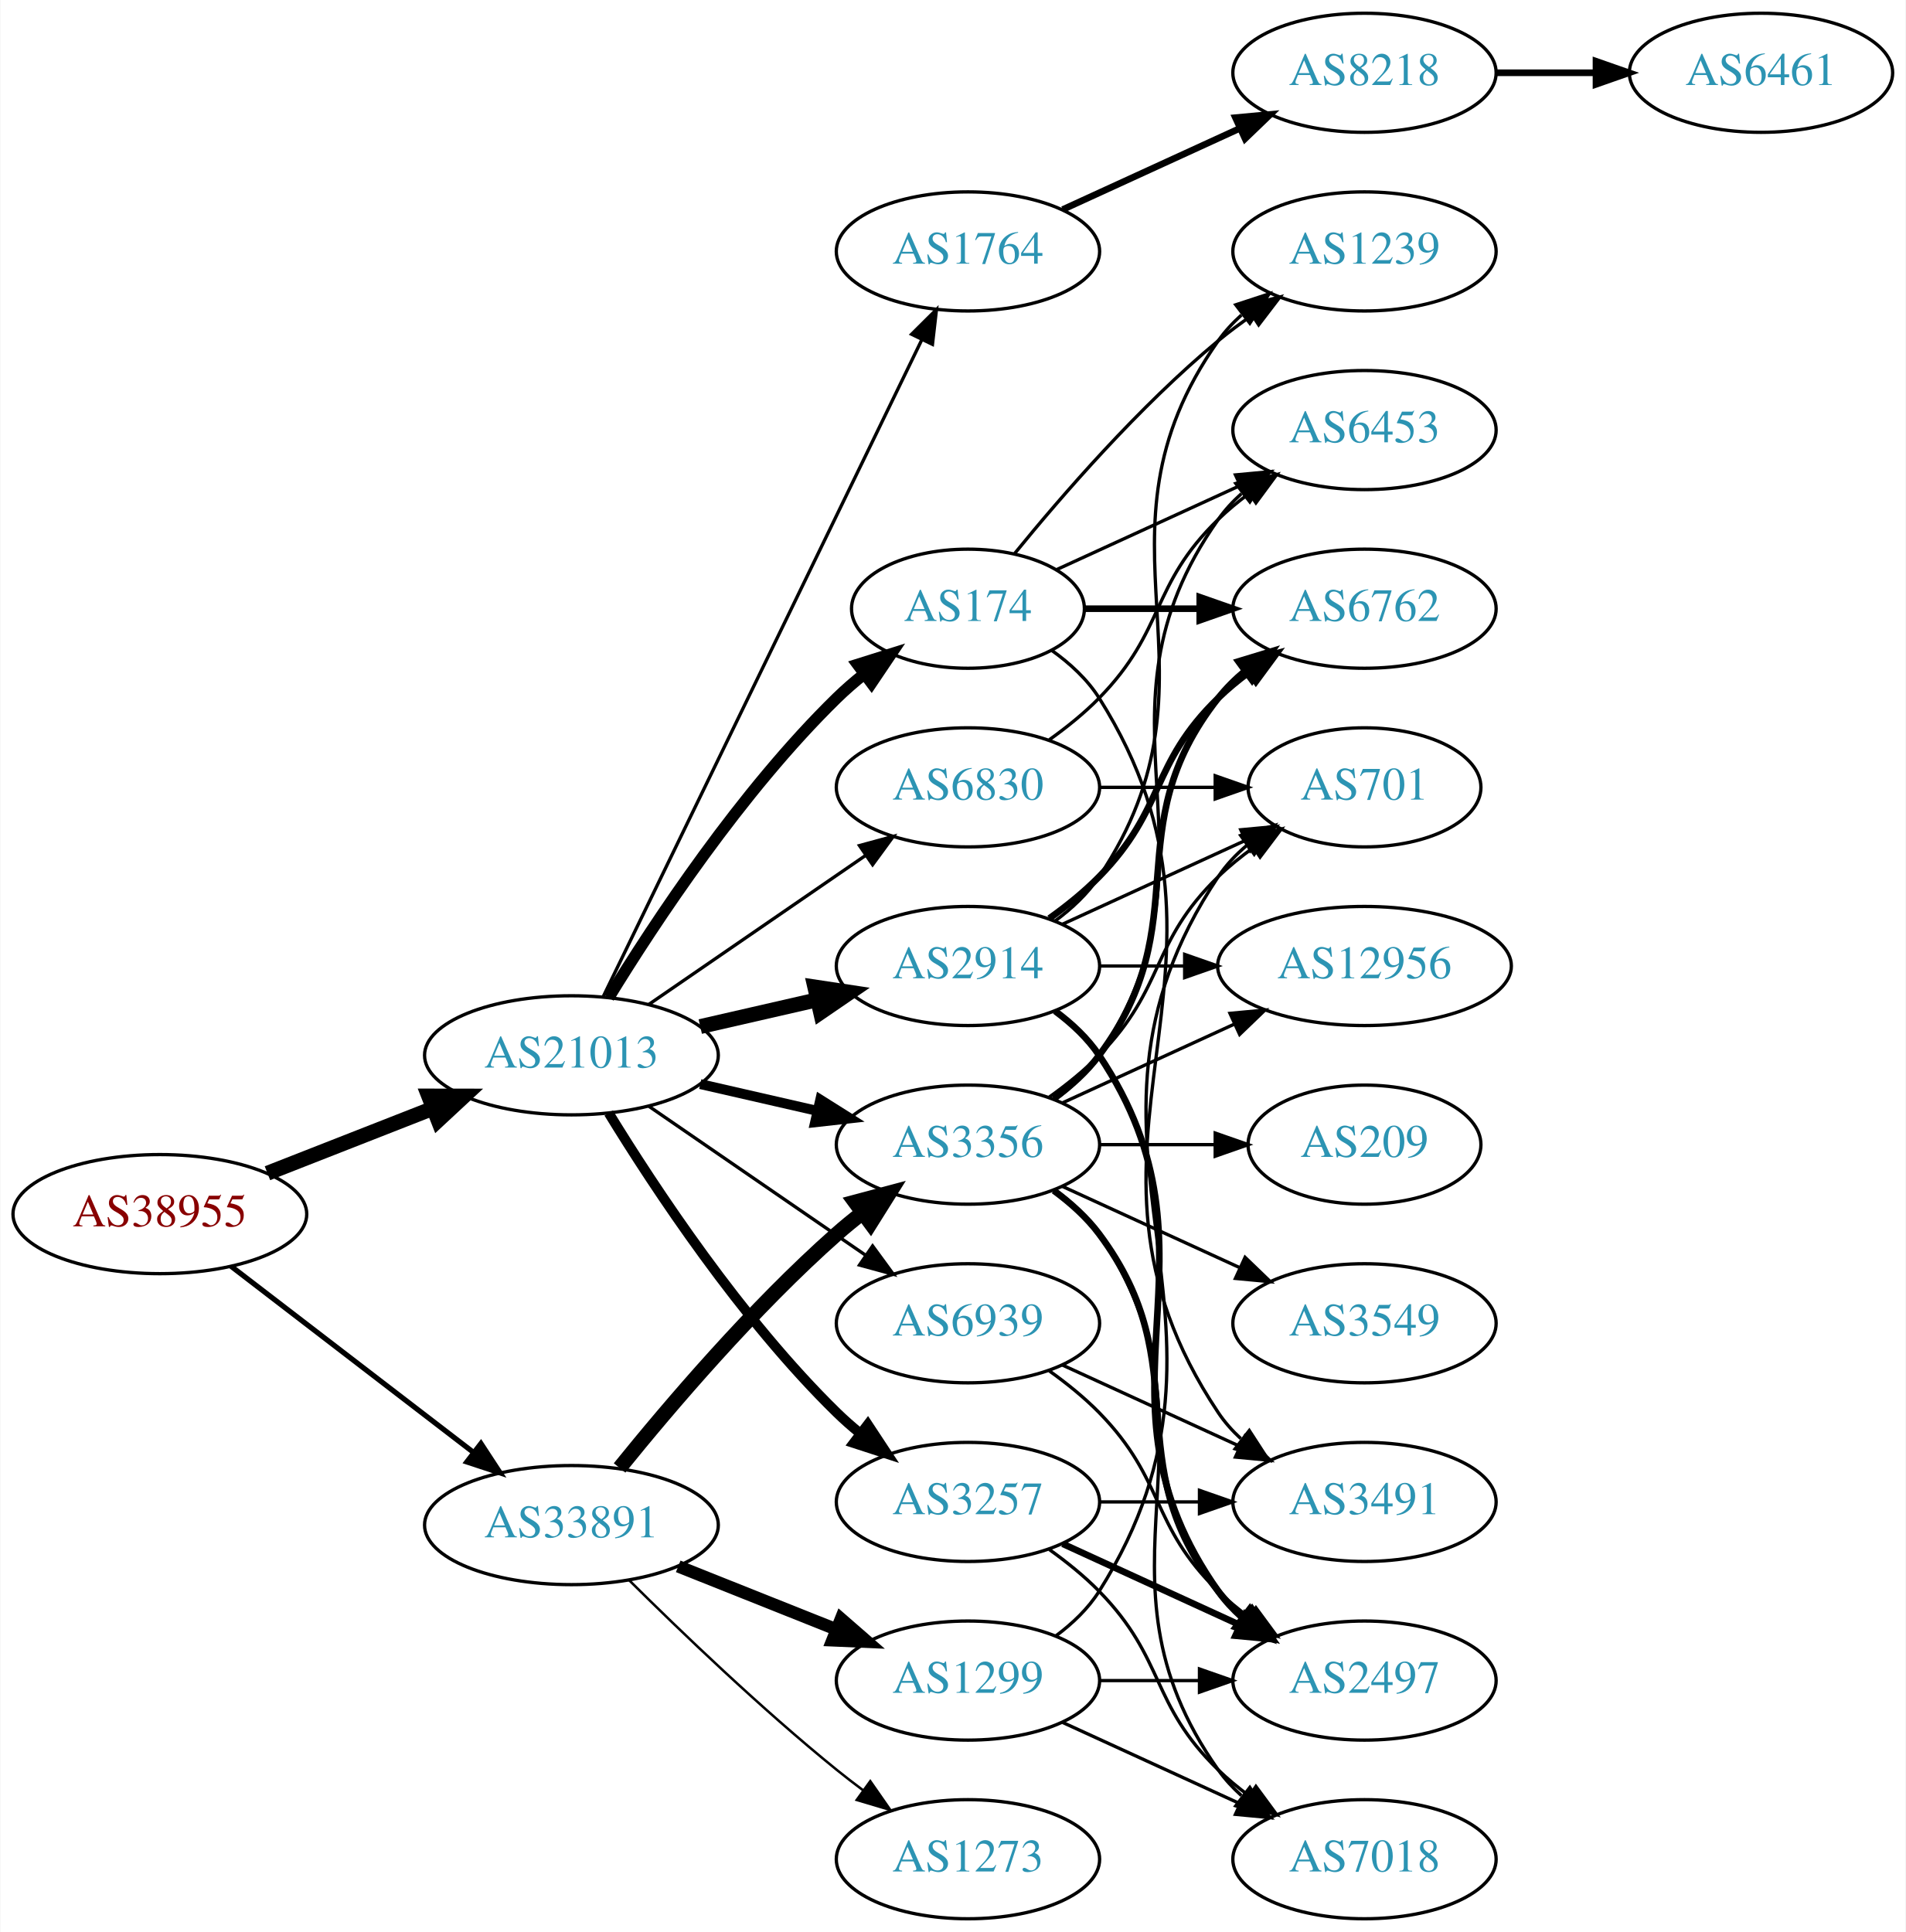
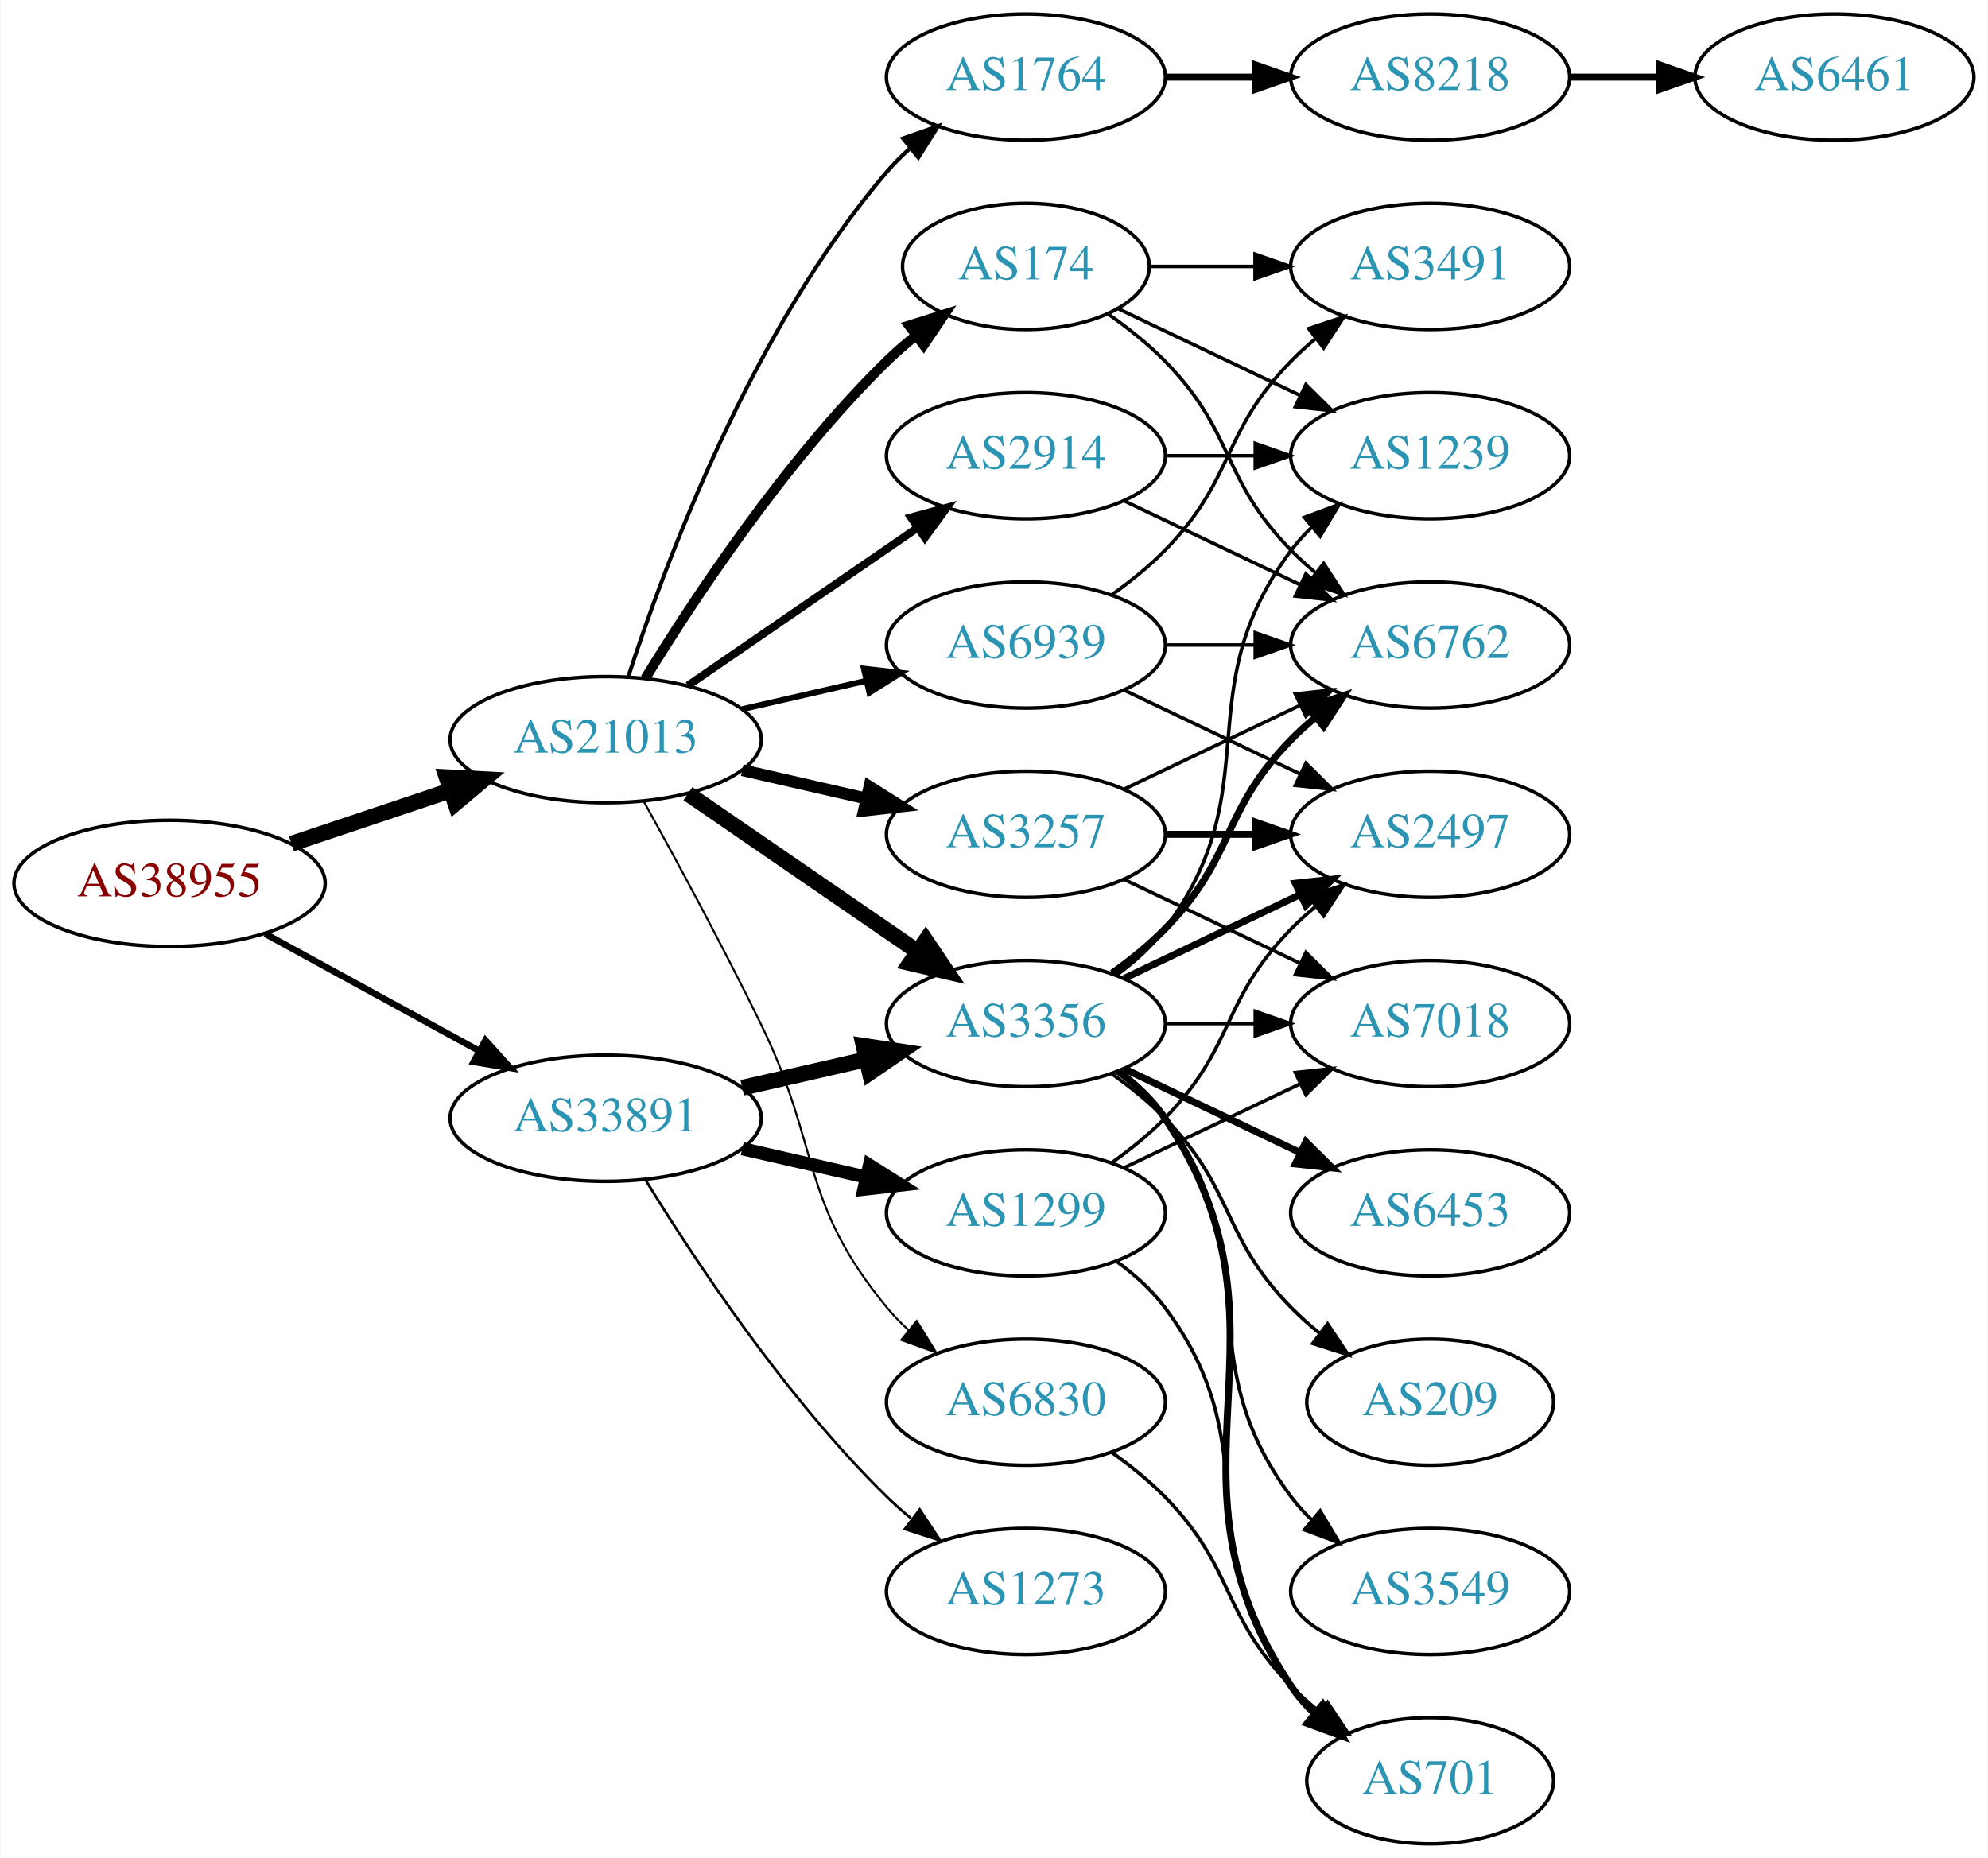
- <svg xmlns="http://www.w3.org/2000/svg" xmlns:xlink="http://www.w3.org/1999/xlink" width="576pt" height="584pt" viewBox="0.00 0.00 575.76 584.00">
-   <g id="graph0" class="graph" transform="scale(1 1) rotate(0) translate(4 580)">
-     <polygon fill="white" stroke="none" points="-4,4 -4,-580 571.762,-580 571.762,4 -4,4" />
+ <svg xmlns="http://www.w3.org/2000/svg" xmlns:xlink="http://www.w3.org/1999/xlink" width="567pt" height="530pt" viewBox="0.00 0.00 566.66 530.00">
+   <g id="graph0" class="graph" transform="scale(1 1) rotate(0) translate(4 526)">
+     <polygon fill="white" stroke="none" points="-4,4 -4,-526 562.663,-526 562.663,4 -4,4" />
    <g id="node1" class="node">
      <g id="a_node1">
        <a xlink:href="/asn/38955" xlink:title="AS38955 ~ World4You Internet Services GmbH [AT]">
-           <ellipse fill="#ffffff" stroke="black" cx="44.196" cy="-213" rx="44.393" ry="18" />
-           <text text-anchor="middle" x="44.196" y="-209.3" font-family="Times,serif" font-size="14.00" fill="#880000">AS38955</text>
+           <ellipse fill="#ffffff" stroke="black" cx="44.196" cy="-274" rx="44.393" ry="18" />
+           <text text-anchor="middle" x="44.196" y="-270.3" font-family="Times,serif" font-size="14.00" fill="#880000">AS38955</text>
        </a>
      </g>
    </g>
    <g id="node2" class="node">
      <g id="a_node2">
        <a xlink:href="/asn/21013" xlink:title="AS21013 ~ Wels, AT [AT]">
-           <ellipse fill="#ffffff" stroke="black" cx="168.588" cy="-261" rx="44.393" ry="18" />
-           <text text-anchor="middle" x="168.588" y="-257.3" font-family="Times,serif" font-size="14.00" fill="#2c94b3">AS21013</text>
+           <ellipse fill="#ffffff" stroke="black" cx="168.588" cy="-315" rx="44.393" ry="18" />
+           <text text-anchor="middle" x="168.588" y="-311.3" font-family="Times,serif" font-size="14.00" fill="#2c94b3">AS21013</text>
        </a>
      </g>
    </g>
    <g id="edge1" class="edge">
-       <path fill="none" stroke="black" stroke-width="4.5" d="M76.715,-225.361C91.991,-231.352 110.521,-238.619 126.855,-245.025" />
-       <polygon fill="black" stroke="black" stroke-width="4.5" points="125.429,-248.695 136.176,-248.681 128.304,-241.364 125.429,-248.695" />
+       <path fill="none" stroke="black" stroke-width="4.5" d="M78.964,-285.312C93.01,-290.017 109.488,-295.537 124.399,-300.532" />
+       <polygon fill="black" stroke="black" stroke-width="4.5" points="123.197,-304.282 133.93,-303.725 125.699,-296.815 123.197,-304.282" />
    </g>
    <g id="node3" class="node">
      <g id="a_node3">
        <a xlink:href="/asn/33891" xlink:title="AS33891 ~ CORE-BACKBONE GMBH GLOBAL NETWORK [DE]">
-           <ellipse fill="#ffffff" stroke="black" cx="168.588" cy="-119" rx="44.393" ry="18" />
-           <text text-anchor="middle" x="168.588" y="-115.3" font-family="Times,serif" font-size="14.00" fill="#2c94b3">AS33891</text>
+           <ellipse fill="#ffffff" stroke="black" cx="168.588" cy="-207" rx="44.393" ry="18" />
+           <text text-anchor="middle" x="168.588" y="-203.3" font-family="Times,serif" font-size="14.00" fill="#2c94b3">AS33891</text>
        </a>
      </g>
    </g>
    <g id="edge2" class="edge">
-       <path fill="none" stroke="black" stroke-width="1.588" d="M65.682,-197.267C85.715,-181.88 116.402,-158.312 138.867,-141.058" />
-       <polygon fill="black" stroke="black" stroke-width="1.588" points="141.237,-143.652 147.036,-134.785 136.973,-138.1 141.237,-143.652" />
+       <path fill="none" stroke="black" stroke-width="1.862" d="M71.452,-259.627C89.279,-249.868 113.056,-236.852 132.503,-226.207" />
+       <polygon fill="black" stroke="black" stroke-width="1.862" points="134.284,-229.221 141.375,-221.349 130.923,-223.081 134.284,-229.221" />
    </g>
    <g id="node4" class="node">
      <g id="a_node4">
-         <a xlink:href="/asn/3257" xlink:title="AS3257 ~ GTT [DE]">
-           <ellipse fill="#ffffff" stroke="black" cx="288.431" cy="-126" rx="39.794" ry="18" />
-           <text text-anchor="middle" x="288.431" y="-122.3" font-family="Times,serif" font-size="14.00" fill="#2c94b3">AS3257</text>
+         <a xlink:href="/asn/2914" xlink:title="AS2914 ~ NTT America, Inc. [US]">
+           <ellipse fill="#ffffff" stroke="black" cx="288.431" cy="-396" rx="39.794" ry="18" />
+           <text text-anchor="middle" x="288.431" y="-392.3" font-family="Times,serif" font-size="14.00" fill="#2c94b3">AS2914</text>
        </a>
      </g>
    </g>
    <g id="edge3" class="edge">
-       <path fill="none" stroke="black" stroke-width="3" d="M179.854,-243.56C193.662,-221.009 219.851,-181.278 248.784,-153 250.924,-150.908 253.242,-148.863 255.642,-146.894" />
-       <polygon fill="black" stroke="black" stroke-width="3" points="258.152,-149.382 263.983,-140.536 253.908,-143.815 258.152,-149.382" />
+       <path fill="none" stroke="black" stroke-width="2.25" d="M192.031,-330.426C210.612,-343.198 237.173,-361.455 257.553,-375.463" />
+       <polygon fill="black" stroke="black" stroke-width="2.25" points="255.643,-378.398 265.867,-381.178 259.609,-372.629 255.643,-378.398" />
    </g>
    <g id="node5" class="node">
      <g id="a_node5">
+         <a xlink:href="/asn/174" xlink:title="AS174 ~ Cogent Communications [US]">
+           <ellipse fill="#ffffff" stroke="black" cx="288.431" cy="-450" rx="35.194" ry="18" />
+           <text text-anchor="middle" x="288.431" y="-446.3" font-family="Times,serif" font-size="14.00" fill="#2c94b3">AS174</text>
+         </a>
+       </g>
+     </g>
+     <g id="edge4" class="edge">
+       <path fill="none" stroke="black" stroke-width="2.812" d="M179.854,-332.44C193.662,-354.991 219.851,-394.722 248.784,-423 251.32,-425.478 254.103,-427.89 256.979,-430.188" />
+       <polygon fill="black" stroke="black" stroke-width="2.812" points="255.088,-433.144 265.195,-436.321 259.275,-427.535 255.088,-433.144" />
+     </g>
+     <g id="node6" class="node">
+       <g id="a_node6">
        <a xlink:href="/asn/3356" xlink:title="AS3356 ~ Level 3 Parent, LLC [US]">
          <ellipse fill="#ffffff" stroke="black" cx="288.431" cy="-234" rx="39.794" ry="18" />
          <text text-anchor="middle" x="288.431" y="-230.3" font-family="Times,serif" font-size="14.00" fill="#2c94b3">AS3356</text>
        </a>
      </g>
    </g>
-     <g id="edge4" class="edge">
-       <path fill="none" stroke="black" stroke-width="3" d="M207.523,-252.308C218.764,-249.733 231.176,-246.889 242.799,-244.226" />
-       <polygon fill="black" stroke="black" stroke-width="3" points="243.795,-247.588 252.761,-241.943 242.232,-240.765 243.795,-247.588" />
-     </g>
-     <g id="node6" class="node">
-       <g id="a_node6">
-         <a xlink:href="/asn/174" xlink:title="AS174 ~ Cogent Communications [US]">
-           <ellipse fill="#ffffff" stroke="black" cx="288.431" cy="-396" rx="35.194" ry="18" />
-           <text text-anchor="middle" x="288.431" y="-392.3" font-family="Times,serif" font-size="14.00" fill="#2c94b3">AS174</text>
-         </a>
-       </g>
-     </g>
    <g id="edge5" class="edge">
-       <path fill="none" stroke="black" stroke-width="3.5" d="M179.854,-278.44C193.662,-300.991 219.851,-340.722 248.784,-369 251.32,-371.478 254.103,-373.89 256.979,-376.188" />
-       <polygon fill="black" stroke="black" stroke-width="3.5" points="255.088,-379.144 265.195,-382.321 259.275,-373.535 255.088,-379.144" />
+       <path fill="none" stroke="black" stroke-width="4.5" d="M192.031,-299.574C210.612,-286.802 237.173,-268.545 257.553,-254.537" />
+       <polygon fill="black" stroke="black" stroke-width="4.5" points="259.856,-257.731 265.867,-248.822 255.396,-251.242 259.856,-257.731" />
    </g>
    <g id="node7" class="node">
      <g id="a_node7">
        <a xlink:href="/asn/1764" xlink:title="AS1764 ~ NEXTLAYER-AS [AT]">
          <ellipse fill="#ffffff" stroke="black" cx="288.431" cy="-504" rx="39.794" ry="18" />
          <text text-anchor="middle" x="288.431" y="-500.3" font-family="Times,serif" font-size="14.00" fill="#2c94b3">AS1764</text>
        </a>
      </g>
    </g>
    <g id="edge6" class="edge">
-       <path fill="none" stroke="black" d="M178.253,-278.868C198.734,-321.101 250.221,-427.272 274.447,-477.227" />
-       <polygon fill="black" stroke="black" points="271.399,-478.963 278.912,-486.433 277.697,-475.908 271.399,-478.963" />
+       <path fill="none" stroke="black" stroke-width="1.125" d="M175.035,-332.991C185.349,-364.816 210.212,-431.927 248.784,-477 250.73,-479.274 252.908,-481.449 255.213,-483.507" />
+       <polygon fill="black" stroke="black" stroke-width="1.125" points="253.383,-486.524 263.382,-490.027 257.75,-481.053 253.383,-486.524" />
    </g>
    <g id="node8" class="node">
      <g id="a_node8">
-         <a xlink:href="/asn/2914" xlink:title="AS2914 ~ NTT America, Inc. [US]">
+         <a xlink:href="/asn/3257" xlink:title="AS3257 ~ GTT [DE]">
          <ellipse fill="#ffffff" stroke="black" cx="288.431" cy="-288" rx="39.794" ry="18" />
-           <text text-anchor="middle" x="288.431" y="-284.3" font-family="Times,serif" font-size="14.00" fill="#2c94b3">AS2914</text>
+           <text text-anchor="middle" x="288.431" y="-284.3" font-family="Times,serif" font-size="14.00" fill="#2c94b3">AS3257</text>
        </a>
      </g>
    </g>
    <g id="edge7" class="edge">
-       <path fill="none" stroke="black" stroke-width="4.5" d="M207.523,-269.692C218.764,-272.267 231.176,-275.111 242.799,-277.774" />
-       <polygon fill="black" stroke="black" stroke-width="4.5" points="242.134,-281.661 252.761,-280.057 243.893,-273.985 242.134,-281.661" />
+       <path fill="none" stroke="black" stroke-width="3.375" d="M207.523,-306.308C218.764,-303.733 231.176,-300.889 242.799,-298.226" />
+       <polygon fill="black" stroke="black" stroke-width="3.375" points="243.795,-301.588 252.761,-295.943 242.232,-294.765 243.795,-301.588" />
    </g>
    <g id="node9" class="node">
      <g id="a_node9">
        <a xlink:href="/asn/6830" xlink:title="AS6830 ~ LGI-UPC [AT]">
-           <ellipse fill="#ffffff" stroke="black" cx="288.431" cy="-342" rx="39.794" ry="18" />
-           <text text-anchor="middle" x="288.431" y="-338.3" font-family="Times,serif" font-size="14.00" fill="#2c94b3">AS6830</text>
+           <ellipse fill="#ffffff" stroke="black" cx="288.431" cy="-126" rx="39.794" ry="18" />
+           <text text-anchor="middle" x="288.431" y="-122.3" font-family="Times,serif" font-size="14.00" fill="#2c94b3">AS6830</text>
        </a>
      </g>
    </g>
    <g id="edge8" class="edge">
-       <path fill="none" stroke="black" d="M192.031,-276.426C210.612,-289.198 237.173,-307.455 257.553,-321.463" />
-       <polygon fill="black" stroke="black" points="255.643,-324.398 265.867,-327.178 259.609,-318.629 255.643,-324.398" />
+       <path fill="none" stroke="black" stroke-width="0.562" d="M179.394,-297.491C188.399,-281.211 201.949,-256.199 212.784,-234 230.064,-198.597 223.72,-183.394 248.784,-153 250.639,-150.75 252.727,-148.604 254.945,-146.576" />
+       <polygon fill="black" stroke="black" stroke-width="0.562" points="257.294,-149.177 262.85,-140.156 252.881,-143.744 257.294,-149.177" />
    </g>
    <g id="node10" class="node">
      <g id="a_node10">
        <a xlink:href="/asn/6939" xlink:title="AS6939 ~ Hurricane Electric LLC [US]">
+           <ellipse fill="#ffffff" stroke="black" cx="288.431" cy="-342" rx="39.794" ry="18" />
+           <text text-anchor="middle" x="288.431" y="-338.3" font-family="Times,serif" font-size="14.00" fill="#2c94b3">AS6939</text>
+         </a>
+       </g>
+     </g>
+     <g id="edge9" class="edge">
+       <path fill="none" stroke="black" stroke-width="1.688" d="M207.523,-323.692C218.764,-326.267 231.176,-329.111 242.799,-331.774" />
+       <polygon fill="black" stroke="black" stroke-width="1.688" points="242.232,-335.235 252.761,-334.057 243.795,-328.412 242.232,-335.235" />
+     </g>
+     <g id="edge30" class="edge">
+       <path fill="none" stroke="black" stroke-width="4.5" d="M207.523,-215.692C218.764,-218.267 231.176,-221.111 242.799,-223.774" />
+       <polygon fill="black" stroke="black" stroke-width="4.5" points="242.134,-227.661 252.761,-226.057 243.893,-219.985 242.134,-227.661" />
+     </g>
+     <g id="node22" class="node">
+       <g id="a_node22">
+         <a xlink:href="/asn/1299" xlink:title="AS1299 ~ Telia Carrier [EU]">
          <ellipse fill="#ffffff" stroke="black" cx="288.431" cy="-180" rx="39.794" ry="18" />
-           <text text-anchor="middle" x="288.431" y="-176.3" font-family="Times,serif" font-size="14.00" fill="#2c94b3">AS6939</text>
-         </a>
-       </g>
-     </g>
-     <g id="edge9" class="edge">
-       <path fill="none" stroke="black" d="M192.031,-245.574C210.612,-232.802 237.173,-214.545 257.553,-200.537" />
-       <polygon fill="black" stroke="black" points="259.609,-203.371 265.867,-194.822 255.643,-197.602 259.609,-203.371" />
-     </g>
-     <g id="edge35" class="edge">
-       <path fill="none" stroke="black" stroke-width="4.5" d="M183.136,-136.277C198.13,-154.838 223.529,-184.675 248.784,-207 251.237,-209.168 253.867,-211.318 256.559,-213.403" />
-       <polygon fill="black" stroke="black" stroke-width="4.5" points="254.319,-216.643 264.704,-219.412 258.994,-210.306 254.319,-216.643" />
+           <text text-anchor="middle" x="288.431" y="-176.3" font-family="Times,serif" font-size="14.00" fill="#2c94b3">AS1299</text>
+         </a>
+       </g>
+     </g>
+     <g id="edge29" class="edge">
+       <path fill="none" stroke="black" stroke-width="3.75" d="M207.523,-198.308C218.764,-195.733 231.176,-192.889 242.799,-190.226" />
+       <polygon fill="black" stroke="black" stroke-width="3.75" points="243.795,-193.588 252.761,-187.943 242.232,-186.765 243.795,-193.588" />
    </g>
    <g id="node23" class="node">
      <g id="a_node23">
-         <a xlink:href="/asn/1299" xlink:title="AS1299 ~ Telia Carrier [EU]">
+         <a xlink:href="/asn/1273" xlink:title="AS1273 ~ Vodafone Group PLC [EU]">
          <ellipse fill="#ffffff" stroke="black" cx="288.431" cy="-72" rx="39.794" ry="18" />
-           <text text-anchor="middle" x="288.431" y="-68.3" font-family="Times,serif" font-size="14.00" fill="#2c94b3">AS1299</text>
-         </a>
-       </g>
-     </g>
-     <g id="edge34" class="edge">
-       <path fill="none" stroke="black" stroke-width="3.75" d="M200.858,-106.528C215.54,-100.673 233.183,-93.636 248.701,-87.447" />
-       <polygon fill="black" stroke="black" stroke-width="3.75" points="250.051,-90.677 258.043,-83.721 247.458,-84.175 250.051,-90.677" />
-     </g>
-     <g id="node24" class="node">
-       <g id="a_node24">
-         <a xlink:href="/asn/1273" xlink:title="AS1273 ~ Vodafone Group PLC [EU]">
-           <ellipse fill="#ffffff" stroke="black" cx="288.431" cy="-18" rx="39.794" ry="18" />
-           <text text-anchor="middle" x="288.431" y="-14.3" font-family="Times,serif" font-size="14.00" fill="#2c94b3">AS1273</text>
-         </a>
-       </g>
-     </g>
-     <g id="edge36" class="edge">
-       <path fill="none" stroke="black" stroke-width="0.75" d="M185.957,-102.403C201.553,-86.911 225.971,-63.473 248.784,-45 251.329,-42.94 254.021,-40.864 256.754,-38.828" />
-       <polygon fill="black" stroke="black" stroke-width="0.75" points="258.909,-41.59 264.963,-32.895 254.808,-35.916 258.909,-41.59" />
+           <text text-anchor="middle" x="288.431" y="-68.3" font-family="Times,serif" font-size="14.00" fill="#2c94b3">AS1273</text>
+         </a>
+       </g>
+     </g>
+     <g id="edge31" class="edge">
+       <path fill="none" stroke="black" stroke-width="0.75" d="M179.854,-189.56C193.662,-167.009 219.851,-127.278 248.784,-99 250.924,-96.908 253.242,-94.863 255.642,-92.894" />
+       <polygon fill="black" stroke="black" stroke-width="0.75" points="258.152,-95.382 263.983,-86.536 253.908,-89.815 258.152,-95.382" />
    </g>
    <g id="node11" class="node">
      <g id="a_node11">
-         <a xlink:href="/asn/2497" xlink:title="AS2497 ~ Internet Initiative Japan Inc. [JP]">
-           <ellipse fill="#ffffff" stroke="black" cx="408.273" cy="-72" rx="39.794" ry="18" />
-           <text text-anchor="middle" x="408.273" y="-68.3" font-family="Times,serif" font-size="14.00" fill="#2c94b3">AS2497</text>
+         <a xlink:href="/asn/6762" xlink:title="AS6762 ~ TELECOM ITALIA SPARKLE S.p.A. [IT]">
+           <ellipse fill="#ffffff" stroke="black" cx="403.724" cy="-342" rx="39.794" ry="18" />
+           <text text-anchor="middle" x="403.724" y="-338.3" font-family="Times,serif" font-size="14.00" fill="#2c94b3">AS6762</text>
+         </a>
+       </g>
+     </g>
+     <g id="edge27" class="edge">
+       <path fill="none" stroke="black" d="M316.567,-383.066C331.561,-375.919 350.382,-366.948 366.605,-359.215" />
+       <polygon fill="black" stroke="black" points="368.288,-362.291 375.809,-354.829 365.276,-355.972 368.288,-362.291" />
+     </g>
+     <g id="node13" class="node">
+       <g id="a_node13">
+         <a xlink:href="/asn/1239" xlink:title="AS1239 ~ Sprint [US]">
+           <ellipse fill="#ffffff" stroke="black" cx="403.724" cy="-396" rx="39.794" ry="18" />
+           <text text-anchor="middle" x="403.724" y="-392.3" font-family="Times,serif" font-size="14.00" fill="#2c94b3">AS1239</text>
        </a>
      </g>
    </g>
    <g id="edge26" class="edge">
-       <path fill="none" stroke="black" stroke-width="2" d="M317.06,-113.339C333.017,-106.027 353.287,-96.739 370.57,-88.819" />
-       <polygon fill="black" stroke="black" stroke-width="2" points="372.185,-91.929 379.818,-84.581 369.269,-85.565 372.185,-91.929" />
+       <path fill="none" stroke="black" d="M328.103,-396C336.306,-396 345.07,-396 353.602,-396" />
+       <polygon fill="black" stroke="black" points="353.841,-399.5 363.841,-396 353.841,-392.5 353.841,-399.5" />
+     </g>
+     <g id="edge10" class="edge">
+       <path fill="none" stroke="black" d="M311.814,-436.468C317.455,-432.51 323.269,-427.914 328.077,-423 348.25,-402.383 343.905,-389.617 364.077,-369 366.17,-366.861 368.453,-364.782 370.83,-362.79" />
+       <polygon fill="black" stroke="black" points="373.349,-365.268 379.13,-356.389 369.074,-359.725 373.349,-365.268" />
+     </g>
+     <g id="node12" class="node">
+       <g id="a_node12">
+         <a xlink:href="/asn/3491" xlink:title="AS3491 ~ PCCW Global, Inc. [US]">
+           <ellipse fill="#ffffff" stroke="black" cx="403.724" cy="-450" rx="39.794" ry="18" />
+           <text text-anchor="middle" x="403.724" y="-446.3" font-family="Times,serif" font-size="14.00" fill="#2c94b3">AS3491</text>
+         </a>
+       </g>
+     </g>
+     <g id="edge11" class="edge">
+       <path fill="none" stroke="black" d="M323.73,-450C333.107,-450 343.457,-450 353.492,-450" />
+       <polygon fill="black" stroke="black" points="353.781,-453.5 363.781,-450 353.781,-446.5 353.781,-453.5" />
+     </g>
+     <g id="edge12" class="edge">
+       <path fill="none" stroke="black" d="M314.856,-437.881C330.159,-430.587 349.882,-421.186 366.764,-413.14" />
+       <polygon fill="black" stroke="black" points="368.283,-416.293 375.804,-408.831 365.271,-409.974 368.283,-416.293" />
+     </g>
+     <g id="edge13" class="edge">
+       <path fill="none" stroke="black" stroke-width="2" d="M313.025,-248.389C318.281,-252.148 323.613,-256.437 328.077,-261 348.25,-281.617 343.905,-294.383 364.077,-315 366.17,-317.139 368.453,-319.218 370.83,-321.21" />
+       <polygon fill="black" stroke="black" stroke-width="2" points="369.074,-324.275 379.13,-327.611 373.349,-318.732 369.074,-324.275" />
+     </g>
+     <g id="edge19" class="edge">
+       <path fill="none" stroke="black" d="M314.362,-247.882C319.438,-251.611 324.356,-256.016 328.077,-261 358.349,-301.542 333.806,-328.458 364.077,-369 365.822,-371.336 367.829,-373.545 369.992,-375.617" />
+       <polygon fill="black" stroke="black" points="367.87,-378.405 377.793,-382.118 372.352,-373.027 367.87,-378.405" />
+     </g>
+     <g id="node14" class="node">
+       <g id="a_node14">
+         <a xlink:href="/asn/7018" xlink:title="AS7018 ~ AT&amp;T Services, Inc. [US]">
+           <ellipse fill="#ffffff" stroke="black" cx="403.724" cy="-234" rx="39.794" ry="18" />
+           <text text-anchor="middle" x="403.724" y="-230.3" font-family="Times,serif" font-size="14.00" fill="#2c94b3">AS7018</text>
+         </a>
+       </g>
+     </g>
+     <g id="edge14" class="edge">
+       <path fill="none" stroke="black" d="M328.103,-234C336.306,-234 345.07,-234 353.602,-234" />
+       <polygon fill="black" stroke="black" points="353.841,-237.5 363.841,-234 353.841,-230.5 353.841,-237.5" />
    </g>
    <g id="node15" class="node">
      <g id="a_node15">
-         <a xlink:href="/asn/7018" xlink:title="AS7018 ~ AT&amp;T Services, Inc. [US]">
-           <ellipse fill="#ffffff" stroke="black" cx="408.273" cy="-18" rx="39.794" ry="18" />
-           <text text-anchor="middle" x="408.273" y="-14.3" font-family="Times,serif" font-size="14.00" fill="#2c94b3">AS7018</text>
-         </a>
-       </g>
-     </g>
-     <g id="edge24" class="edge">
-       <path fill="none" stroke="black" d="M313.025,-111.611C318.281,-107.852 323.613,-103.563 328.077,-99 348.25,-78.383 343.384,-65.094 364.077,-45 366.922,-42.237 370.096,-39.614 373.396,-37.166" />
-       <polygon fill="black" stroke="black" points="375.462,-39.993 381.744,-31.462 371.513,-34.214 375.462,-39.993" />
-     </g>
-     <g id="node19" class="node">
-       <g id="a_node19">
-         <a xlink:href="/asn/3491" xlink:title="AS3491 ~ PCCW Global, Inc. [US]">
-           <ellipse fill="#ffffff" stroke="black" cx="408.273" cy="-126" rx="39.794" ry="18" />
-           <text text-anchor="middle" x="408.273" y="-122.3" font-family="Times,serif" font-size="14.00" fill="#2c94b3">AS3491</text>
-         </a>
-       </g>
-     </g>
-     <g id="edge25" class="edge">
-       <path fill="none" stroke="black" d="M328.343,-126C337.897,-126 348.246,-126 358.209,-126" />
-       <polygon fill="black" stroke="black" points="358.402,-129.5 368.402,-126 358.402,-122.5 358.402,-129.5" />
-     </g>
-     <g id="edge10" class="edge">
-       <path fill="none" stroke="black" stroke-width="2" d="M314.362,-220.118C319.438,-216.389 324.356,-211.984 328.077,-207 358.349,-166.458 332.779,-138.754 364.077,-99 366.402,-96.047 369.146,-93.33 372.105,-90.853" />
-       <polygon fill="black" stroke="black" stroke-width="2" points="374.298,-93.585 380.302,-84.855 370.165,-87.936 374.298,-93.585" />
-     </g>
-     <g id="node12" class="node">
-       <g id="a_node12">
-         <a xlink:href="/asn/6762" xlink:title="AS6762 ~ TELECOM ITALIA SPARKLE S.p.A. [IT]">
-           <ellipse fill="#ffffff" stroke="black" cx="408.273" cy="-396" rx="39.794" ry="18" />
-           <text text-anchor="middle" x="408.273" y="-392.3" font-family="Times,serif" font-size="14.00" fill="#2c94b3">AS6762</text>
-         </a>
-       </g>
-     </g>
-     <g id="edge11" class="edge">
-       <path fill="none" stroke="black" stroke-width="2" d="M314.362,-247.882C319.438,-251.611 324.356,-256.016 328.077,-261 358.349,-301.542 332.779,-329.246 364.077,-369 366.402,-371.953 369.146,-374.67 372.105,-377.147" />
-       <polygon fill="black" stroke="black" stroke-width="2" points="370.165,-380.064 380.302,-383.145 374.298,-374.415 370.165,-380.064" />
-     </g>
-     <g id="node13" class="node">
-       <g id="a_node13">
        <a xlink:href="/asn/3549" xlink:title="AS3549 ~ Level 3 Parent, LLC [US]">
-           <ellipse fill="#ffffff" stroke="black" cx="408.273" cy="-180" rx="39.794" ry="18" />
-           <text text-anchor="middle" x="408.273" y="-176.3" font-family="Times,serif" font-size="14.00" fill="#2c94b3">AS3549</text>
-         </a>
-       </g>
-     </g>
-     <g id="edge12" class="edge">
-       <path fill="none" stroke="black" d="M317.06,-221.339C333.017,-214.027 353.287,-204.739 370.57,-196.819" />
-       <polygon fill="black" stroke="black" points="372.185,-199.929 379.818,-192.581 369.269,-193.565 372.185,-199.929" />
-     </g>
-     <g id="node14" class="node">
-       <g id="a_node14">
-         <a xlink:href="/asn/12956" xlink:title="AS12956 ~ TELXIUS [ES]">
-           <ellipse fill="#ffffff" stroke="black" cx="408.273" cy="-288" rx="44.393" ry="18" />
-           <text text-anchor="middle" x="408.273" y="-284.3" font-family="Times,serif" font-size="14.00" fill="#2c94b3">AS12956</text>
-         </a>
-       </g>
-     </g>
-     <g id="edge13" class="edge">
-       <path fill="none" stroke="black" d="M317.06,-246.661C332.557,-253.762 352.124,-262.728 369.071,-270.494" />
-       <polygon fill="black" stroke="black" points="367.624,-273.681 378.173,-274.665 370.54,-267.317 367.624,-273.681" />
-     </g>
-     <g id="edge14" class="edge">
-       <path fill="none" stroke="black" d="M314.75,-220.393C319.806,-216.649 324.617,-212.169 328.077,-207 369.102,-145.706 321.498,-105.225 364.077,-45 366.068,-42.184 368.455,-39.599 371.071,-37.24" />
-       <polygon fill="black" stroke="black" points="373.624,-39.694 379.44,-30.838 369.371,-34.135 373.624,-39.694" />
+           <ellipse fill="#ffffff" stroke="black" cx="403.724" cy="-72" rx="39.794" ry="18" />
+           <text text-anchor="middle" x="403.724" y="-68.3" font-family="Times,serif" font-size="14.00" fill="#2c94b3">AS3549</text>
+         </a>
+       </g>
+     </g>
+     <g id="edge15" class="edge">
+       <path fill="none" stroke="black" d="M314.362,-220.118C319.438,-216.389 324.356,-211.984 328.077,-207 358.349,-166.458 333.806,-139.542 364.077,-99 365.822,-96.664 367.829,-94.455 369.992,-92.383" />
+       <polygon fill="black" stroke="black" points="372.352,-94.973 377.793,-85.882 367.87,-89.595 372.352,-94.973" />
    </g>
    <g id="node16" class="node">
      <g id="a_node16">
        <a xlink:href="/asn/6453" xlink:title="AS6453 ~ TATA COMMUNICATIONS (AMERICA) INC [US]">
-           <ellipse fill="#ffffff" stroke="black" cx="408.273" cy="-450" rx="39.794" ry="18" />
-           <text text-anchor="middle" x="408.273" y="-446.3" font-family="Times,serif" font-size="14.00" fill="#2c94b3">AS6453</text>
-         </a>
-       </g>
-     </g>
-     <g id="edge15" class="edge">
-       <path fill="none" stroke="black" d="M314.75,-247.607C319.806,-251.351 324.617,-255.831 328.077,-261 369.102,-322.294 321.498,-362.775 364.077,-423 366.068,-425.816 368.455,-428.401 371.071,-430.76" />
-       <polygon fill="black" stroke="black" points="369.371,-433.865 379.44,-437.162 373.624,-428.306 369.371,-433.865" />
+           <ellipse fill="#ffffff" stroke="black" cx="403.724" cy="-180" rx="39.794" ry="18" />
+           <text text-anchor="middle" x="403.724" y="-176.3" font-family="Times,serif" font-size="14.00" fill="#2c94b3">AS6453</text>
+         </a>
+       </g>
+     </g>
+     <g id="edge16" class="edge">
+       <path fill="none" stroke="black" stroke-width="2" d="M316.567,-221.066C331.561,-213.919 350.382,-204.948 366.605,-197.215" />
+       <polygon fill="black" stroke="black" stroke-width="2" points="368.288,-200.291 375.809,-192.829 365.276,-193.972 368.288,-200.291" />
    </g>
    <g id="node17" class="node">
      <g id="a_node17">
-         <a xlink:href="/asn/209" xlink:title="AS209 ~ CenturyLink Communications, LLC [US]">
-           <ellipse fill="#ffffff" stroke="black" cx="408.273" cy="-234" rx="35.194" ry="18" />
-           <text text-anchor="middle" x="408.273" y="-230.3" font-family="Times,serif" font-size="14.00" fill="#2c94b3">AS209</text>
-         </a>
-       </g>
-     </g>
-     <g id="edge16" class="edge">
-       <path fill="none" stroke="black" d="M328.343,-234C339.43,-234 351.59,-234 362.972,-234" />
-       <polygon fill="black" stroke="black" points="363.154,-237.5 373.154,-234 363.154,-230.5 363.154,-237.5" />
+         <a xlink:href="/asn/2497" xlink:title="AS2497 ~ Internet Initiative Japan Inc. [JP]">
+           <ellipse fill="#ffffff" stroke="black" cx="403.724" cy="-288" rx="39.794" ry="18" />
+           <text text-anchor="middle" x="403.724" y="-284.3" font-family="Times,serif" font-size="14.00" fill="#2c94b3">AS2497</text>
+         </a>
+       </g>
+     </g>
+     <g id="edge17" class="edge">
+       <path fill="none" stroke="black" stroke-width="2" d="M316.567,-246.934C331.561,-254.081 350.382,-263.052 366.605,-270.785" />
+       <polygon fill="black" stroke="black" stroke-width="2" points="365.276,-274.028 375.809,-275.171 368.288,-267.709 365.276,-274.028" />
    </g>
    <g id="node18" class="node">
      <g id="a_node18">
        <a xlink:href="/asn/701" xlink:title="AS701 ~ UUNET [US]">
-           <ellipse fill="#ffffff" stroke="black" cx="408.273" cy="-342" rx="35.194" ry="18" />
-           <text text-anchor="middle" x="408.273" y="-338.3" font-family="Times,serif" font-size="14.00" fill="#2c94b3">AS701</text>
-         </a>
-       </g>
-     </g>
-     <g id="edge17" class="edge">
-       <path fill="none" stroke="black" d="M313.025,-248.389C318.281,-252.148 323.613,-256.437 328.077,-261 348.25,-281.617 343.384,-294.906 364.077,-315 367.305,-318.134 370.956,-321.089 374.734,-323.812" />
-       <polygon fill="black" stroke="black" points="372.832,-326.75 383.094,-329.383 376.713,-320.925 372.832,-326.75" />
-     </g>
-     <g id="edge19" class="edge">
-       <path fill="none" stroke="black" stroke-width="2" d="M323.833,-396C334.657,-396 346.824,-396 358.451,-396" />
-       <polygon fill="black" stroke="black" stroke-width="2" points="358.482,-399.5 368.482,-396 358.482,-392.5 358.482,-399.5" />
+           <ellipse fill="#ffffff" stroke="black" cx="403.724" cy="-18" rx="35.194" ry="18" />
+           <text text-anchor="middle" x="403.724" y="-14.3" font-family="Times,serif" font-size="14.00" fill="#2c94b3">AS701</text>
+         </a>
+       </g>
+     </g>
+     <g id="edge18" class="edge">
+       <path fill="none" stroke="black" stroke-width="2" d="M314.75,-220.393C319.806,-216.649 324.617,-212.169 328.077,-207 369.102,-145.706 323.053,-106.294 364.077,-45 365.944,-42.211 368.204,-39.623 370.683,-37.243" />
+       <polygon fill="black" stroke="black" stroke-width="2" points="373.101,-39.786 378.606,-30.734 368.658,-34.378 373.101,-39.786" />
+     </g>
+     <g id="node19" class="node">
+       <g id="a_node19">
+         <a xlink:href="/asn/209" xlink:title="AS209 ~ CenturyLink Communications, LLC [US]">
+           <ellipse fill="#ffffff" stroke="black" cx="403.724" cy="-126" rx="35.194" ry="18" />
+           <text text-anchor="middle" x="403.724" y="-122.3" font-family="Times,serif" font-size="14.00" fill="#2c94b3">AS209</text>
+         </a>
+       </g>
    </g>
    <g id="edge20" class="edge">
-       <path fill="none" stroke="black" d="M315.292,-407.851C331.413,-415.238 352.415,-424.862 370.28,-433.048" />
-       <polygon fill="black" stroke="black" points="369.282,-436.441 379.832,-437.425 372.199,-430.077 369.282,-436.441" />
-     </g>
-     <g id="edge18" class="edge">
-       <path fill="none" stroke="black" d="M313.757,-383.402C319.242,-379.485 324.495,-374.675 328.077,-369 380.027,-286.7 310.039,-233.944 364.077,-153 365.992,-150.131 368.326,-147.51 370.907,-145.128" />
-       <polygon fill="black" stroke="black" points="373.458,-147.579 379.219,-138.687 369.171,-142.046 373.458,-147.579" />
+       <path fill="none" stroke="black" d="M313.025,-219.611C318.281,-215.852 323.613,-211.563 328.077,-207 348.25,-186.383 343.905,-173.617 364.077,-153 366.556,-150.466 369.303,-148.017 372.156,-145.696" />
+       <polygon fill="black" stroke="black" points="374.458,-148.343 380.341,-139.532 370.247,-142.752 374.458,-148.343" />
    </g>
    <g id="node20" class="node">
      <g id="a_node20">
-         <a xlink:href="/asn/1239" xlink:title="AS1239 ~ Sprint [US]">
-           <ellipse fill="#ffffff" stroke="black" cx="408.273" cy="-504" rx="39.794" ry="18" />
-           <text text-anchor="middle" x="408.273" y="-500.3" font-family="Times,serif" font-size="14.00" fill="#2c94b3">AS1239</text>
+         <a xlink:href="/asn/8218" xlink:title="AS8218 ~ legacy Neotelecoms [FR]">
+           <ellipse fill="#ffffff" stroke="black" cx="403.724" cy="-504" rx="39.794" ry="18" />
+           <text text-anchor="middle" x="403.724" y="-500.3" font-family="Times,serif" font-size="14.00" fill="#2c94b3">AS8218</text>
        </a>
      </g>
    </g>
    <g id="edge21" class="edge">
-       <path fill="none" stroke="black" d="M302.588,-412.743C316.674,-430.039 340.232,-457.223 364.077,-477 367.294,-479.668 370.794,-482.27 374.365,-484.741" />
-       <polygon fill="black" stroke="black" points="372.442,-487.666 382.721,-490.236 376.288,-481.817 372.442,-487.666" />
+       <path fill="none" stroke="black" stroke-width="2" d="M328.103,-504C336.306,-504 345.07,-504 353.602,-504" />
+       <polygon fill="black" stroke="black" stroke-width="2" points="353.841,-507.5 363.841,-504 353.841,-500.5 353.841,-507.5" />
+     </g>
+     <g id="edge24" class="edge">
+       <path fill="none" stroke="black" d="M316.567,-300.934C331.561,-308.081 350.382,-317.052 366.605,-324.785" />
+       <polygon fill="black" stroke="black" points="365.276,-328.028 375.809,-329.171 368.288,-321.709 365.276,-328.028" />
+     </g>
+     <g id="edge23" class="edge">
+       <path fill="none" stroke="black" d="M316.567,-275.066C331.561,-267.919 350.382,-258.948 366.605,-251.215" />
+       <polygon fill="black" stroke="black" points="368.288,-254.291 375.809,-246.829 365.276,-247.972 368.288,-254.291" />
+     </g>
+     <g id="edge25" class="edge">
+       <path fill="none" stroke="black" stroke-width="2" d="M328.103,-288C336.306,-288 345.07,-288 353.602,-288" />
+       <polygon fill="black" stroke="black" stroke-width="2" points="353.841,-291.5 363.841,-288 353.841,-284.5 353.841,-291.5" />
+     </g>
+     <g id="edge28" class="edge">
+       <path fill="none" stroke="black" d="M313.025,-111.611C318.281,-107.852 323.613,-103.563 328.077,-99 348.25,-78.383 343.905,-65.617 364.077,-45 366.556,-42.466 369.303,-40.017 372.156,-37.696" />
+       <polygon fill="black" stroke="black" points="374.458,-40.343 380.341,-31.532 370.247,-34.752 374.458,-40.343" />
+     </g>
+     <g id="edge34" class="edge">
+       <path fill="none" stroke="black" d="M328.103,-342C336.306,-342 345.07,-342 353.602,-342" />
+       <polygon fill="black" stroke="black" points="353.841,-345.5 363.841,-342 353.841,-338.5 353.841,-345.5" />
+     </g>
+     <g id="edge33" class="edge">
+       <path fill="none" stroke="black" d="M313.025,-356.389C318.281,-360.148 323.613,-364.437 328.077,-369 348.25,-389.617 343.905,-402.383 364.077,-423 366.17,-425.139 368.453,-427.218 370.83,-429.21" />
+       <polygon fill="black" stroke="black" points="369.074,-432.275 379.13,-435.611 373.349,-426.732 369.074,-432.275" />
+     </g>
+     <g id="edge32" class="edge">
+       <path fill="none" stroke="black" d="M316.567,-329.066C331.561,-321.919 350.382,-312.948 366.605,-305.215" />
+       <polygon fill="black" stroke="black" points="368.288,-308.291 375.809,-300.829 365.276,-301.972 368.288,-308.291" />
    </g>
    <g id="node21" class="node">
      <g id="a_node21">
-         <a xlink:href="/asn/8218" xlink:title="AS8218 ~ legacy Neotelecoms [FR]">
-           <ellipse fill="#ffffff" stroke="black" cx="408.273" cy="-558" rx="39.794" ry="18" />
-           <text text-anchor="middle" x="408.273" y="-554.3" font-family="Times,serif" font-size="14.00" fill="#2c94b3">AS8218</text>
+         <a xlink:href="/asn/6461" xlink:title="AS6461 ~ Zayo Bandwidth [US]">
+           <ellipse fill="#ffffff" stroke="black" cx="519.017" cy="-504" rx="39.794" ry="18" />
+           <text text-anchor="middle" x="519.017" y="-500.3" font-family="Times,serif" font-size="14.00" fill="#2c94b3">AS6461</text>
        </a>
      </g>
    </g>
    <g id="edge22" class="edge">
-       <path fill="none" stroke="black" stroke-width="2" d="M317.06,-516.661C333.017,-523.973 353.287,-533.261 370.57,-541.181" />
-       <polygon fill="black" stroke="black" stroke-width="2" points="369.269,-544.435 379.818,-545.419 372.185,-538.071 369.269,-544.435" />
-     </g>
-     <g id="edge29" class="edge">
-       <path fill="none" stroke="black" stroke-width="2" d="M314.75,-274.393C319.806,-270.649 324.617,-266.169 328.077,-261 369.102,-199.706 321.498,-159.225 364.077,-99 366.068,-96.184 368.455,-93.599 371.071,-91.24" />
-       <polygon fill="black" stroke="black" stroke-width="2" points="373.624,-93.694 379.44,-84.838 369.371,-88.135 373.624,-93.694" />
-     </g>
-     <g id="edge28" class="edge">
-       <path fill="none" stroke="black" stroke-width="2" d="M313.025,-302.389C318.281,-306.148 323.613,-310.437 328.077,-315 348.25,-335.617 343.384,-348.906 364.077,-369 366.922,-371.763 370.096,-374.386 373.396,-376.834" />
-       <polygon fill="black" stroke="black" stroke-width="2" points="371.513,-379.786 381.744,-382.538 375.462,-374.006 371.513,-379.786" />
-     </g>
-     <g id="edge27" class="edge">
-       <path fill="none" stroke="black" d="M328.343,-288C336.446,-288 345.121,-288 353.648,-288" />
-       <polygon fill="black" stroke="black" points="353.925,-291.5 363.925,-288 353.925,-284.5 353.925,-291.5" />
-     </g>
-     <g id="edge30" class="edge">
-       <path fill="none" stroke="black" d="M317.06,-300.661C333.476,-308.183 354.457,-317.798 372.054,-325.861" />
-       <polygon fill="black" stroke="black" points="370.883,-329.174 381.432,-330.158 373.799,-322.811 370.883,-329.174" />
-     </g>
-     <g id="edge31" class="edge">
-       <path fill="none" stroke="black" d="M314.75,-301.607C319.806,-305.351 324.617,-309.831 328.077,-315 369.102,-376.294 321.498,-416.775 364.077,-477 366.068,-479.816 368.455,-482.401 371.071,-484.76" />
-       <polygon fill="black" stroke="black" points="369.371,-487.865 379.44,-491.162 373.624,-482.306 369.371,-487.865" />
-     </g>
-     <g id="edge32" class="edge">
-       <path fill="none" stroke="black" d="M313.025,-356.389C318.281,-360.148 323.613,-364.437 328.077,-369 348.25,-389.617 343.384,-402.906 364.077,-423 366.922,-425.763 370.096,-428.386 373.396,-430.834" />
-       <polygon fill="black" stroke="black" points="371.513,-433.786 381.744,-436.538 375.462,-428.006 371.513,-433.786" />
-     </g>
-     <g id="edge33" class="edge">
-       <path fill="none" stroke="black" d="M328.343,-342C339.43,-342 351.59,-342 362.972,-342" />
-       <polygon fill="black" stroke="black" points="363.154,-345.5 373.154,-342 363.154,-338.5 363.154,-345.5" />
+       <path fill="none" stroke="black" stroke-width="2" d="M443.396,-504C451.599,-504 460.363,-504 468.895,-504" />
+       <polygon fill="black" stroke="black" stroke-width="2" points="469.134,-507.5 479.134,-504 469.134,-500.5 469.134,-507.5" />
+     </g>
+     <g id="edge35" class="edge">
+       <path fill="none" stroke="black" d="M316.567,-192.934C331.561,-200.081 350.382,-209.052 366.605,-216.785" />
+       <polygon fill="black" stroke="black" points="365.276,-220.028 375.809,-221.171 368.288,-213.709 365.276,-220.028" />
    </g>
    <g id="edge37" class="edge">
-       <path fill="none" stroke="black" d="M313.025,-165.611C318.281,-161.852 323.613,-157.563 328.077,-153 348.25,-132.383 343.384,-119.094 364.077,-99 366.922,-96.237 370.096,-93.614 373.396,-91.166" />
-       <polygon fill="black" stroke="black" points="375.462,-93.993 381.744,-85.462 371.513,-88.214 375.462,-93.993" />
-     </g>
-     <g id="edge38" class="edge">
-       <path fill="none" stroke="black" d="M317.06,-167.339C333.017,-160.027 353.287,-150.739 370.57,-142.819" />
-       <polygon fill="black" stroke="black" points="372.185,-145.929 379.818,-138.581 369.269,-139.565 372.185,-145.929" />
-     </g>
-     <g id="node22" class="node">
-       <g id="a_node22">
-         <a xlink:href="/asn/6461" xlink:title="AS6461 ~ Zayo Bandwidth [US]">
-           <ellipse fill="#ffffff" stroke="black" cx="528.116" cy="-558" rx="39.794" ry="18" />
-           <text text-anchor="middle" x="528.116" y="-554.3" font-family="Times,serif" font-size="14.00" fill="#2c94b3">AS6461</text>
-         </a>
-       </g>
-     </g>
-     <g id="edge23" class="edge">
-       <path fill="none" stroke="black" stroke-width="2" d="M448.186,-558C457.739,-558 468.089,-558 478.052,-558" />
-       <polygon fill="black" stroke="black" stroke-width="2" points="478.244,-561.5 488.244,-558 478.244,-554.5 478.244,-561.5" />
-     </g>
-     <g id="edge39" class="edge">
-       <path fill="none" stroke="black" d="M328.343,-72C337.897,-72 348.246,-72 358.209,-72" />
-       <polygon fill="black" stroke="black" points="358.402,-75.5 368.402,-72 358.402,-68.5 358.402,-75.5" />
-     </g>
-     <g id="edge40" class="edge">
-       <path fill="none" stroke="black" d="M317.06,-59.339C333.017,-52.027 353.287,-42.739 370.57,-34.819" />
-       <polygon fill="black" stroke="black" points="372.185,-37.929 379.818,-30.581 369.269,-31.565 372.185,-37.929" />
-     </g>
-     <g id="edge41" class="edge">
-       <path fill="none" stroke="black" d="M314.957,-85.472C320.002,-89.223 324.757,-93.74 328.077,-99 380.027,-181.3 310.039,-234.056 364.077,-315 366.453,-318.558 369.473,-321.736 372.809,-324.549" />
-       <polygon fill="black" stroke="black" points="370.854,-327.455 381.013,-330.462 374.947,-321.776 370.854,-327.455" />
+       <path fill="none" stroke="black" d="M313.025,-194.389C318.281,-198.148 323.613,-202.437 328.077,-207 348.25,-227.617 343.905,-240.383 364.077,-261 366.17,-263.139 368.453,-265.218 370.83,-267.21" />
+       <polygon fill="black" stroke="black" points="369.074,-270.275 379.13,-273.611 373.349,-264.732 369.074,-270.275" />
+     </g>
+     <g id="edge36" class="edge">
+       <path fill="none" stroke="black" d="M314.362,-166.118C319.438,-162.389 324.356,-157.984 328.077,-153 358.349,-112.458 333.806,-85.542 364.077,-45 366.085,-42.311 368.441,-39.791 370.982,-37.455" />
+       <polygon fill="black" stroke="black" points="373.397,-40.004 378.998,-31.011 369.011,-34.548 373.397,-40.004" />
    </g>
  </g>
</svg>
